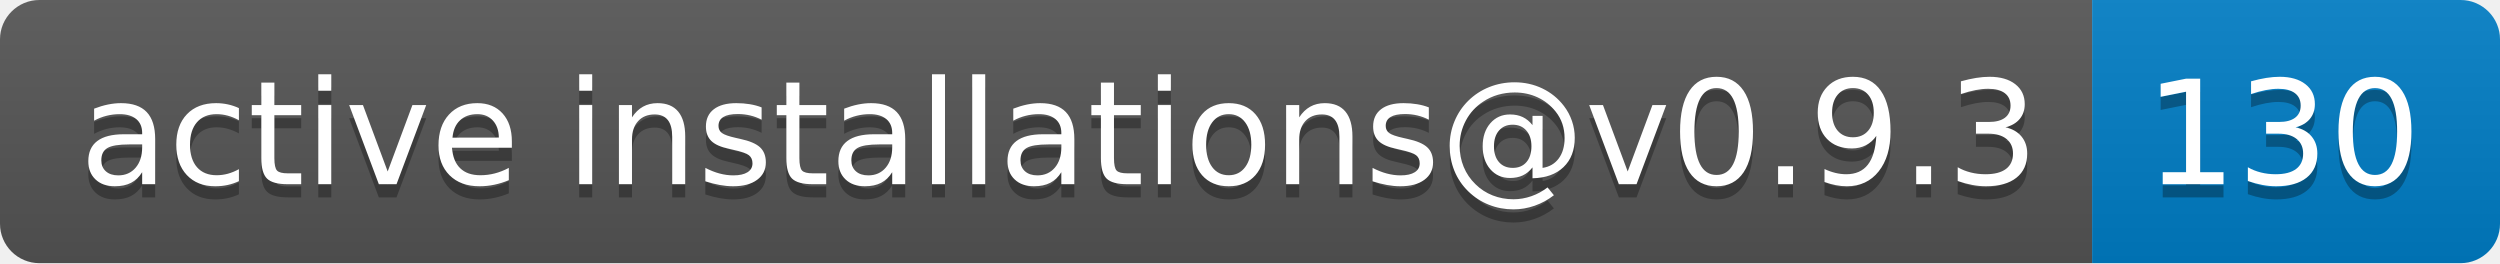
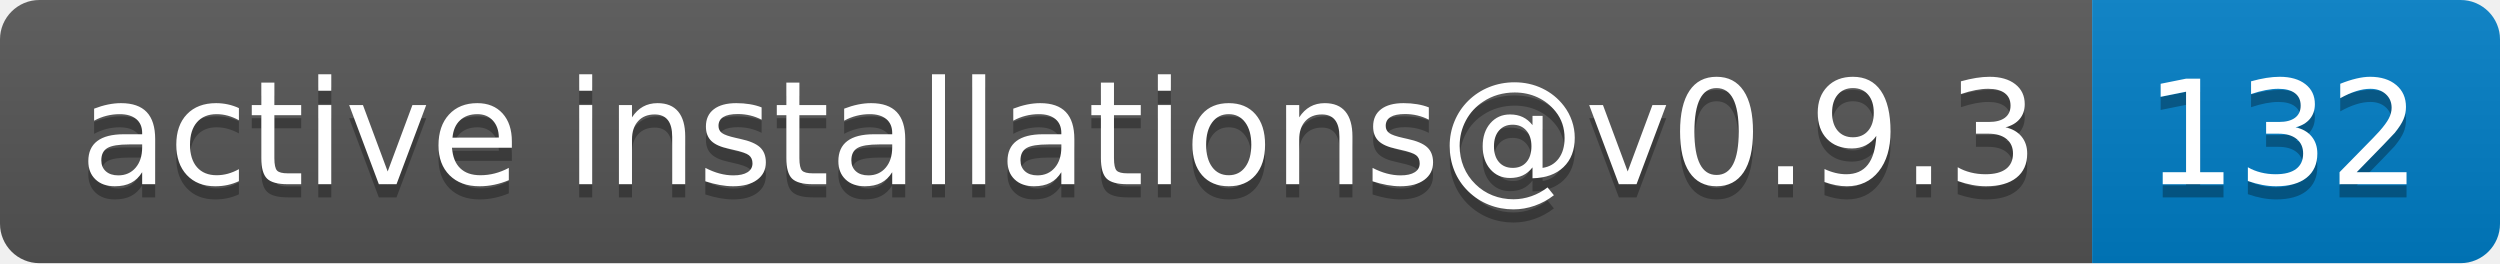
- <svg xmlns="http://www.w3.org/2000/svg" width="190" height="20" role="img" aria-label="active installations@v0.9.3: 130">
+ <svg xmlns="http://www.w3.org/2000/svg" width="190" height="20" role="img" aria-label="active installations@v0.9.3: 132">
  <linearGradient id="s" x2="0" y2="100%">
    <stop offset="0" stop-color="#bbb" stop-opacity=".1" />
    <stop offset="1" stop-opacity=".1" />
  </linearGradient>
  <clipPath id="r">
    <rect width="190" height="20" rx="3" fill="#fff" />
  </clipPath>
  <g clip-path="url(#r)">
    <rect width="159" height="20" fill="#555" />
    <rect x="159" width="31" height="20" fill="#007ec6" />
    <rect width="190" height="20" fill="url(#s)" />
  </g>
  <g fill="#fff" text-anchor="middle" font-family="Verdana,Geneva,DejaVu Sans,sans-serif" text-rendering="geometricPrecision" font-size="110">
    <text aria-hidden="true" x="805" y="150" fill="#010101" fill-opacity=".3" transform="scale(.1)" textLength="1490">active installations@v0.9.3</text>
    <text x="805" y="140" transform="scale(.1)" fill="#fff" textLength="1490">active installations@v0.9.3</text>
-     <text aria-hidden="true" x="1735" y="150" fill="#010101" fill-opacity=".3" transform="scale(.1)" textLength="210">130</text>
-     <text x="1735" y="140" transform="scale(.1)" fill="#fff" textLength="210">130</text>
+     <text aria-hidden="true" x="1735" y="150" fill="#010101" fill-opacity=".3" transform="scale(.1)" textLength="210">132</text>
+     <text x="1735" y="140" transform="scale(.1)" fill="#fff" textLength="210">132</text>
  </g>
</svg>
